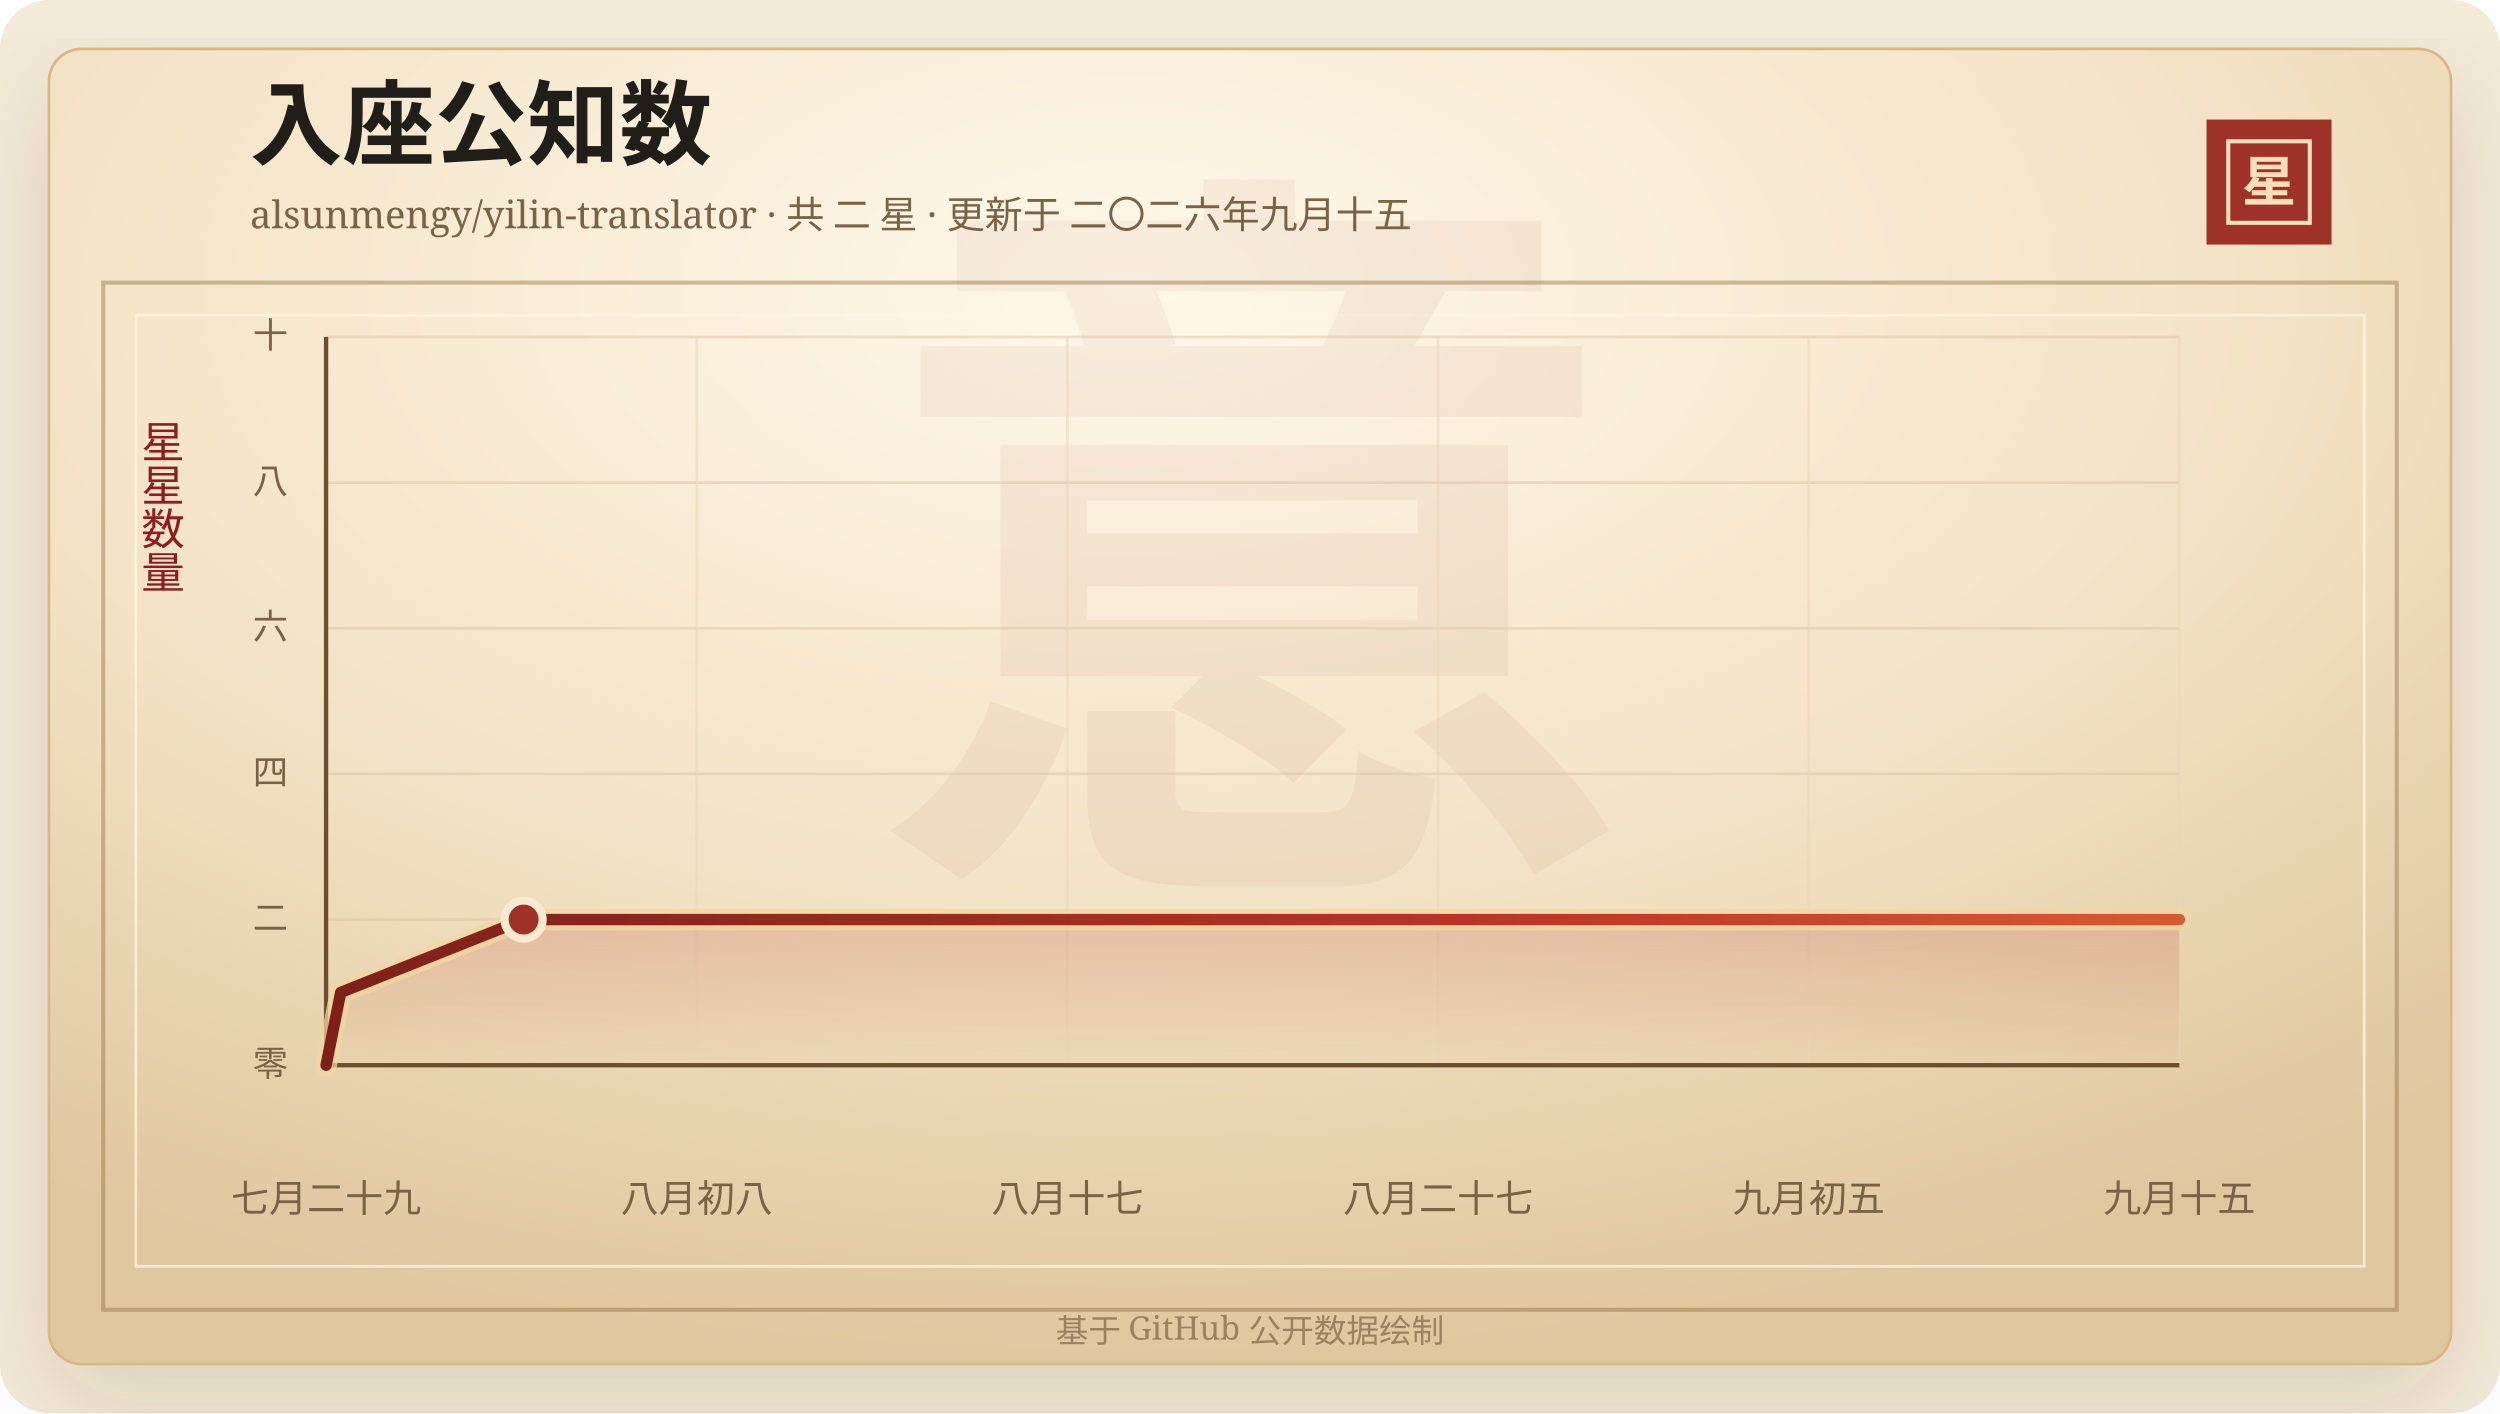
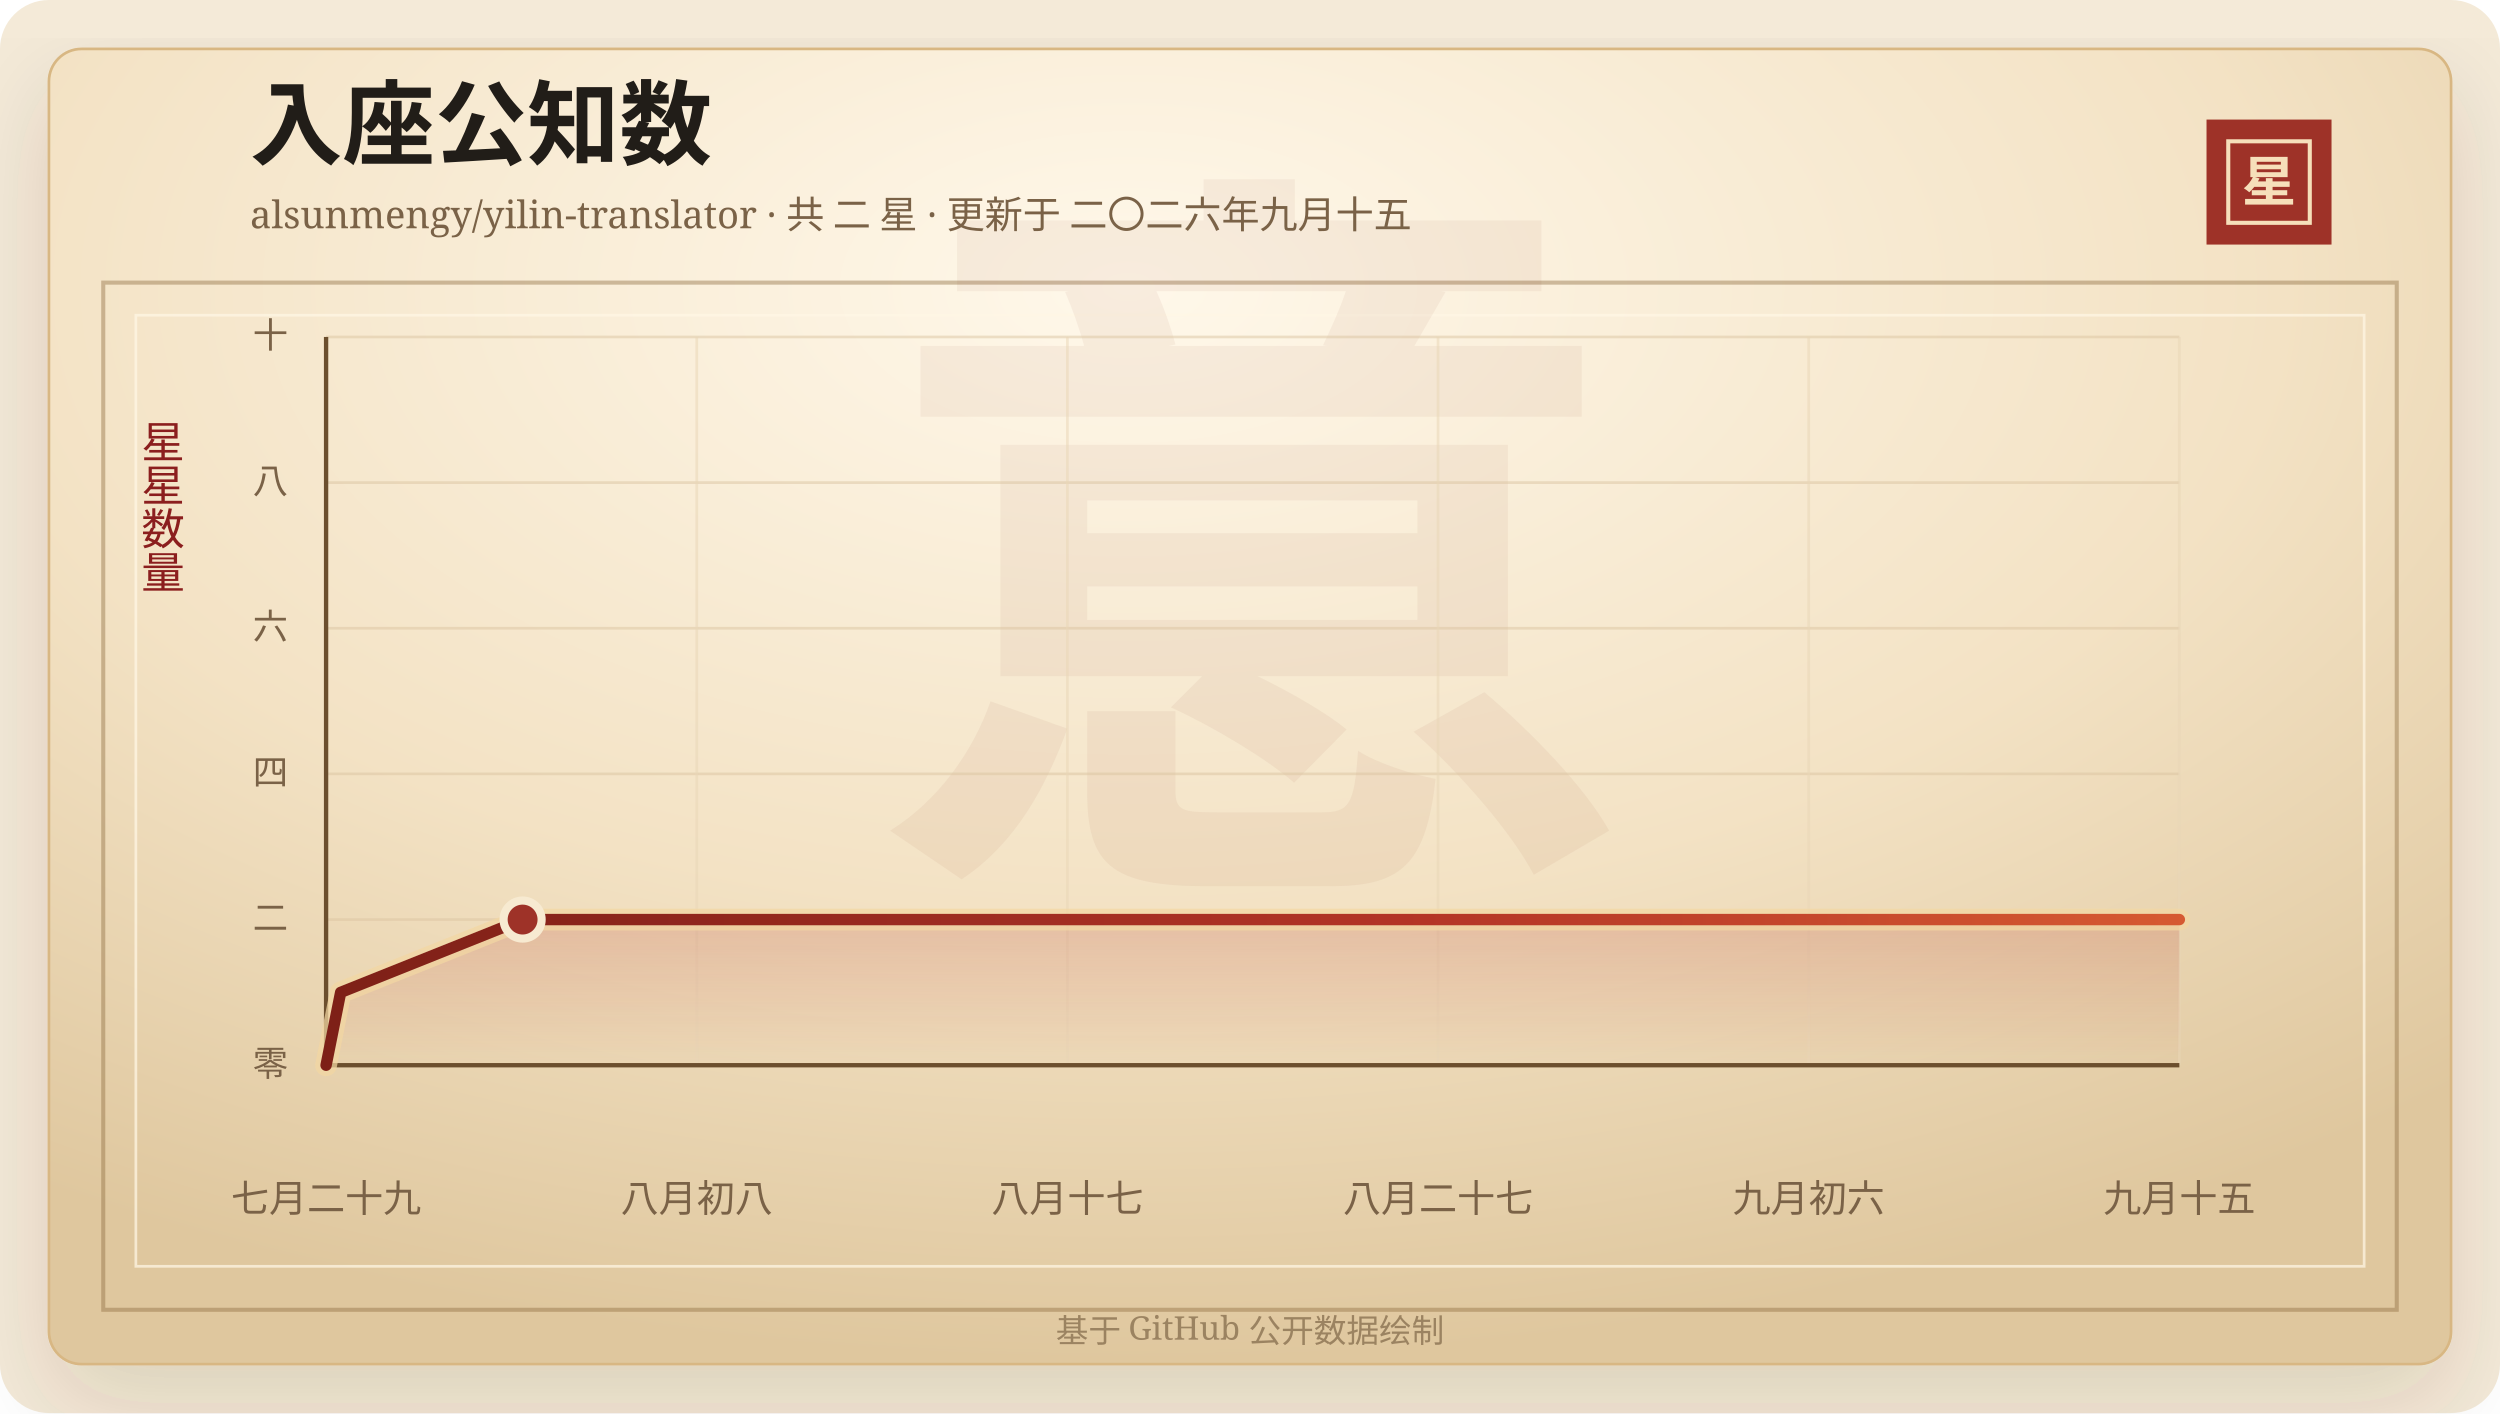
<svg xmlns="http://www.w3.org/2000/svg" width="920" height="520" viewBox="0 0 920 520" role="img" aria-labelledby="title desc">
  <defs>
    <linearGradient id="line" x1="0" x2="1" y1="0" y2="0">
      <stop offset="0%" stop-color="#7d2017" />
      <stop offset="58%" stop-color="#b33426" />
      <stop offset="100%" stop-color="#d65a32" />
    </linearGradient>
    <linearGradient id="area" x1="0" x2="0" y1="0" y2="1">
      <stop offset="0%" stop-color="#b33426" stop-opacity="0.2" />
      <stop offset="100%" stop-color="#b33426" stop-opacity="0" />
    </linearGradient>
    <radialGradient id="paper" cx="45%" cy="18%" r="82%">
      <stop offset="0%" stop-color="#fff8ea" />
      <stop offset="58%" stop-color="#f3e2c4" />
      <stop offset="100%" stop-color="#dfc79e" />
    </radialGradient>
    <filter id="shadow" x="-20%" y="-20%" width="140%" height="140%">
      <feDropShadow dx="0" dy="14" stdDeviation="18" flood-color="#3b2a20" flood-opacity="0.14" />
    </filter>
  </defs>
  <rect width="920" height="520" rx="18" fill="#f4ead8" />
  <rect x="18" y="18" width="884" height="484" rx="12" fill="url(#paper)" stroke="#d8b783" filter="url(#shadow)" />
  <rect x="38" y="104" width="844" height="378" fill="none" stroke="#8c6b3f" stroke-opacity="0.42" stroke-width="1.5" />
  <rect x="50" y="116" width="820" height="350" fill="none" stroke="#fff7e5" stroke-opacity="0.72" />
  <text x="460" y="304" text-anchor="middle" fill="#8c342a" fill-opacity="0.06" font-family="Songti SC, STSong, SimSun, serif" font-size="280" font-weight="700">意</text>
  <text x="92" y="58" fill="#211d18" font-family="Songti SC, STSong, SimSun, serif" font-size="34" font-weight="700">入座公知数</text>
  <text x="92" y="84" fill="#7a6247" font-family="Songti SC, STSong, SimSun, serif" font-size="14.0">alsunmengy/yilin-translator · 共 二 星 · 更新于 二〇二六年九月十五</text>
  <rect x="812" y="44" width="46" height="46" fill="#9e3228" />
  <rect x="820" y="52" width="30" height="30" fill="none" stroke="#f6dfba" stroke-width="1.5" />
  <text x="835" y="74" text-anchor="middle" fill="#f6dfba" font-family="Songti SC, STSong, SimSun, serif" font-size="20" font-weight="700">星</text>
  <text x="60" y="166" text-anchor="middle" fill="#8b1e1e" font-family="Songti SC, STSong, SimSun, serif" font-size="16" writing-mode="vertical-rl">星星数量</text>
  <line x1="120" y1="392.00" x2="802" y2="392.00" stroke="#d9c29e" stroke-opacity="0.48" />
  <text x="106" y="396.00" text-anchor="end" fill="#7a6247" font-family="Songti SC, STSong, SimSun, serif" font-size="13">零</text>
  <line x1="120" y1="338.40" x2="802" y2="338.40" stroke="#d9c29e" stroke-opacity="0.48" />
  <text x="106" y="342.40" text-anchor="end" fill="#7a6247" font-family="Songti SC, STSong, SimSun, serif" font-size="13">二</text>
  <line x1="120" y1="284.80" x2="802" y2="284.80" stroke="#d9c29e" stroke-opacity="0.48" />
  <text x="106" y="288.80" text-anchor="end" fill="#7a6247" font-family="Songti SC, STSong, SimSun, serif" font-size="13">四</text>
  <line x1="120" y1="231.20" x2="802" y2="231.20" stroke="#d9c29e" stroke-opacity="0.48" />
  <text x="106" y="235.20" text-anchor="end" fill="#7a6247" font-family="Songti SC, STSong, SimSun, serif" font-size="13">六</text>
  <line x1="120" y1="177.60" x2="802" y2="177.60" stroke="#d9c29e" stroke-opacity="0.48" />
  <text x="106" y="181.60" text-anchor="end" fill="#7a6247" font-family="Songti SC, STSong, SimSun, serif" font-size="13">八</text>
  <line x1="120" y1="124.00" x2="802" y2="124.00" stroke="#d9c29e" stroke-opacity="0.48" />
  <text x="106" y="128.00" text-anchor="end" fill="#7a6247" font-family="Songti SC, STSong, SimSun, serif" font-size="13">十</text>
  <line x1="120.00" y1="124" x2="120.00" y2="392" stroke="#ead6b7" stroke-opacity="0.54" />
  <text x="120.00" y="446" text-anchor="middle" fill="#7a6247" font-family="Songti SC, STSong, SimSun, serif" font-size="14">七月二十九</text>
  <line x1="256.40" y1="124" x2="256.40" y2="392" stroke="#ead6b7" stroke-opacity="0.54" />
  <text x="256.40" y="446" text-anchor="middle" fill="#7a6247" font-family="Songti SC, STSong, SimSun, serif" font-size="14">八月初八</text>
  <line x1="392.80" y1="124" x2="392.80" y2="392" stroke="#ead6b7" stroke-opacity="0.54" />
  <text x="392.80" y="446" text-anchor="middle" fill="#7a6247" font-family="Songti SC, STSong, SimSun, serif" font-size="14">八月十七</text>
  <line x1="529.20" y1="124" x2="529.20" y2="392" stroke="#ead6b7" stroke-opacity="0.54" />
  <text x="529.20" y="446" text-anchor="middle" fill="#7a6247" font-family="Songti SC, STSong, SimSun, serif" font-size="14">八月二十七</text>
  <line x1="665.60" y1="124" x2="665.60" y2="392" stroke="#ead6b7" stroke-opacity="0.54" />
-   <text x="665.60" y="446" text-anchor="middle" fill="#7a6247" font-family="Songti SC, STSong, SimSun, serif" font-size="14">九月初五</text>
+   <text x="665.60" y="446" text-anchor="middle" fill="#7a6247" font-family="Songti SC, STSong, SimSun, serif" font-size="14">九月初六</text>
  <line x1="802.00" y1="124" x2="802.00" y2="392" stroke="#ead6b7" stroke-opacity="0.54" />
  <text x="802.00" y="446" text-anchor="middle" fill="#7a6247" font-family="Songti SC, STSong, SimSun, serif" font-size="14">九月十五</text>
  <line x1="120" y1="392" x2="802" y2="392" stroke="#6c4f2e" stroke-width="1.6" />
  <line x1="120" y1="124" x2="120" y2="392" stroke="#6c4f2e" stroke-width="1.6" />
-   <polygon points="120.00,392.00 120.00,392.00 125.39,365.20 192.70,338.40 802.00,338.40 802.00,392.00" fill="url(#area)" />
-   <polyline points="120.00,392.00 125.39,365.20 192.70,338.40 802.00,338.40" fill="none" stroke="#f3d7a2" stroke-width="8" stroke-linecap="round" stroke-linejoin="round" opacity="0.72" />
-   <polyline points="120.00,392.00 125.39,365.20 192.70,338.40 802.00,338.40" fill="none" stroke="url(#line)" stroke-width="4.2" stroke-linecap="round" stroke-linejoin="round" />
-   <circle cx="192.70" cy="338.40" r="7" fill="#9e3228" stroke="#f7ead1" stroke-width="3" />
+   <polygon points="120.00,392.00 120.00,392.00 125.36,365.20 192.32,338.40 802.00,338.40 802.00,392.00" fill="url(#area)" />
+   <polyline points="120.00,392.00 125.36,365.20 192.32,338.40 802.00,338.40" fill="none" stroke="#f3d7a2" stroke-width="8" stroke-linecap="round" stroke-linejoin="round" opacity="0.72" />
+   <polyline points="120.00,392.00 125.36,365.20 192.32,338.40 802.00,338.40" fill="none" stroke="url(#line)" stroke-width="4.2" stroke-linecap="round" stroke-linejoin="round" />
+   <circle cx="192.32" cy="338.40" r="7" fill="#9e3228" stroke="#f7ead1" stroke-width="3" />
  <text x="460" y="494" text-anchor="middle" fill="#9b8361" font-family="Songti SC, STSong, SimSun, serif" font-size="12">基于 GitHub 公开数据绘制</text>
</svg>
